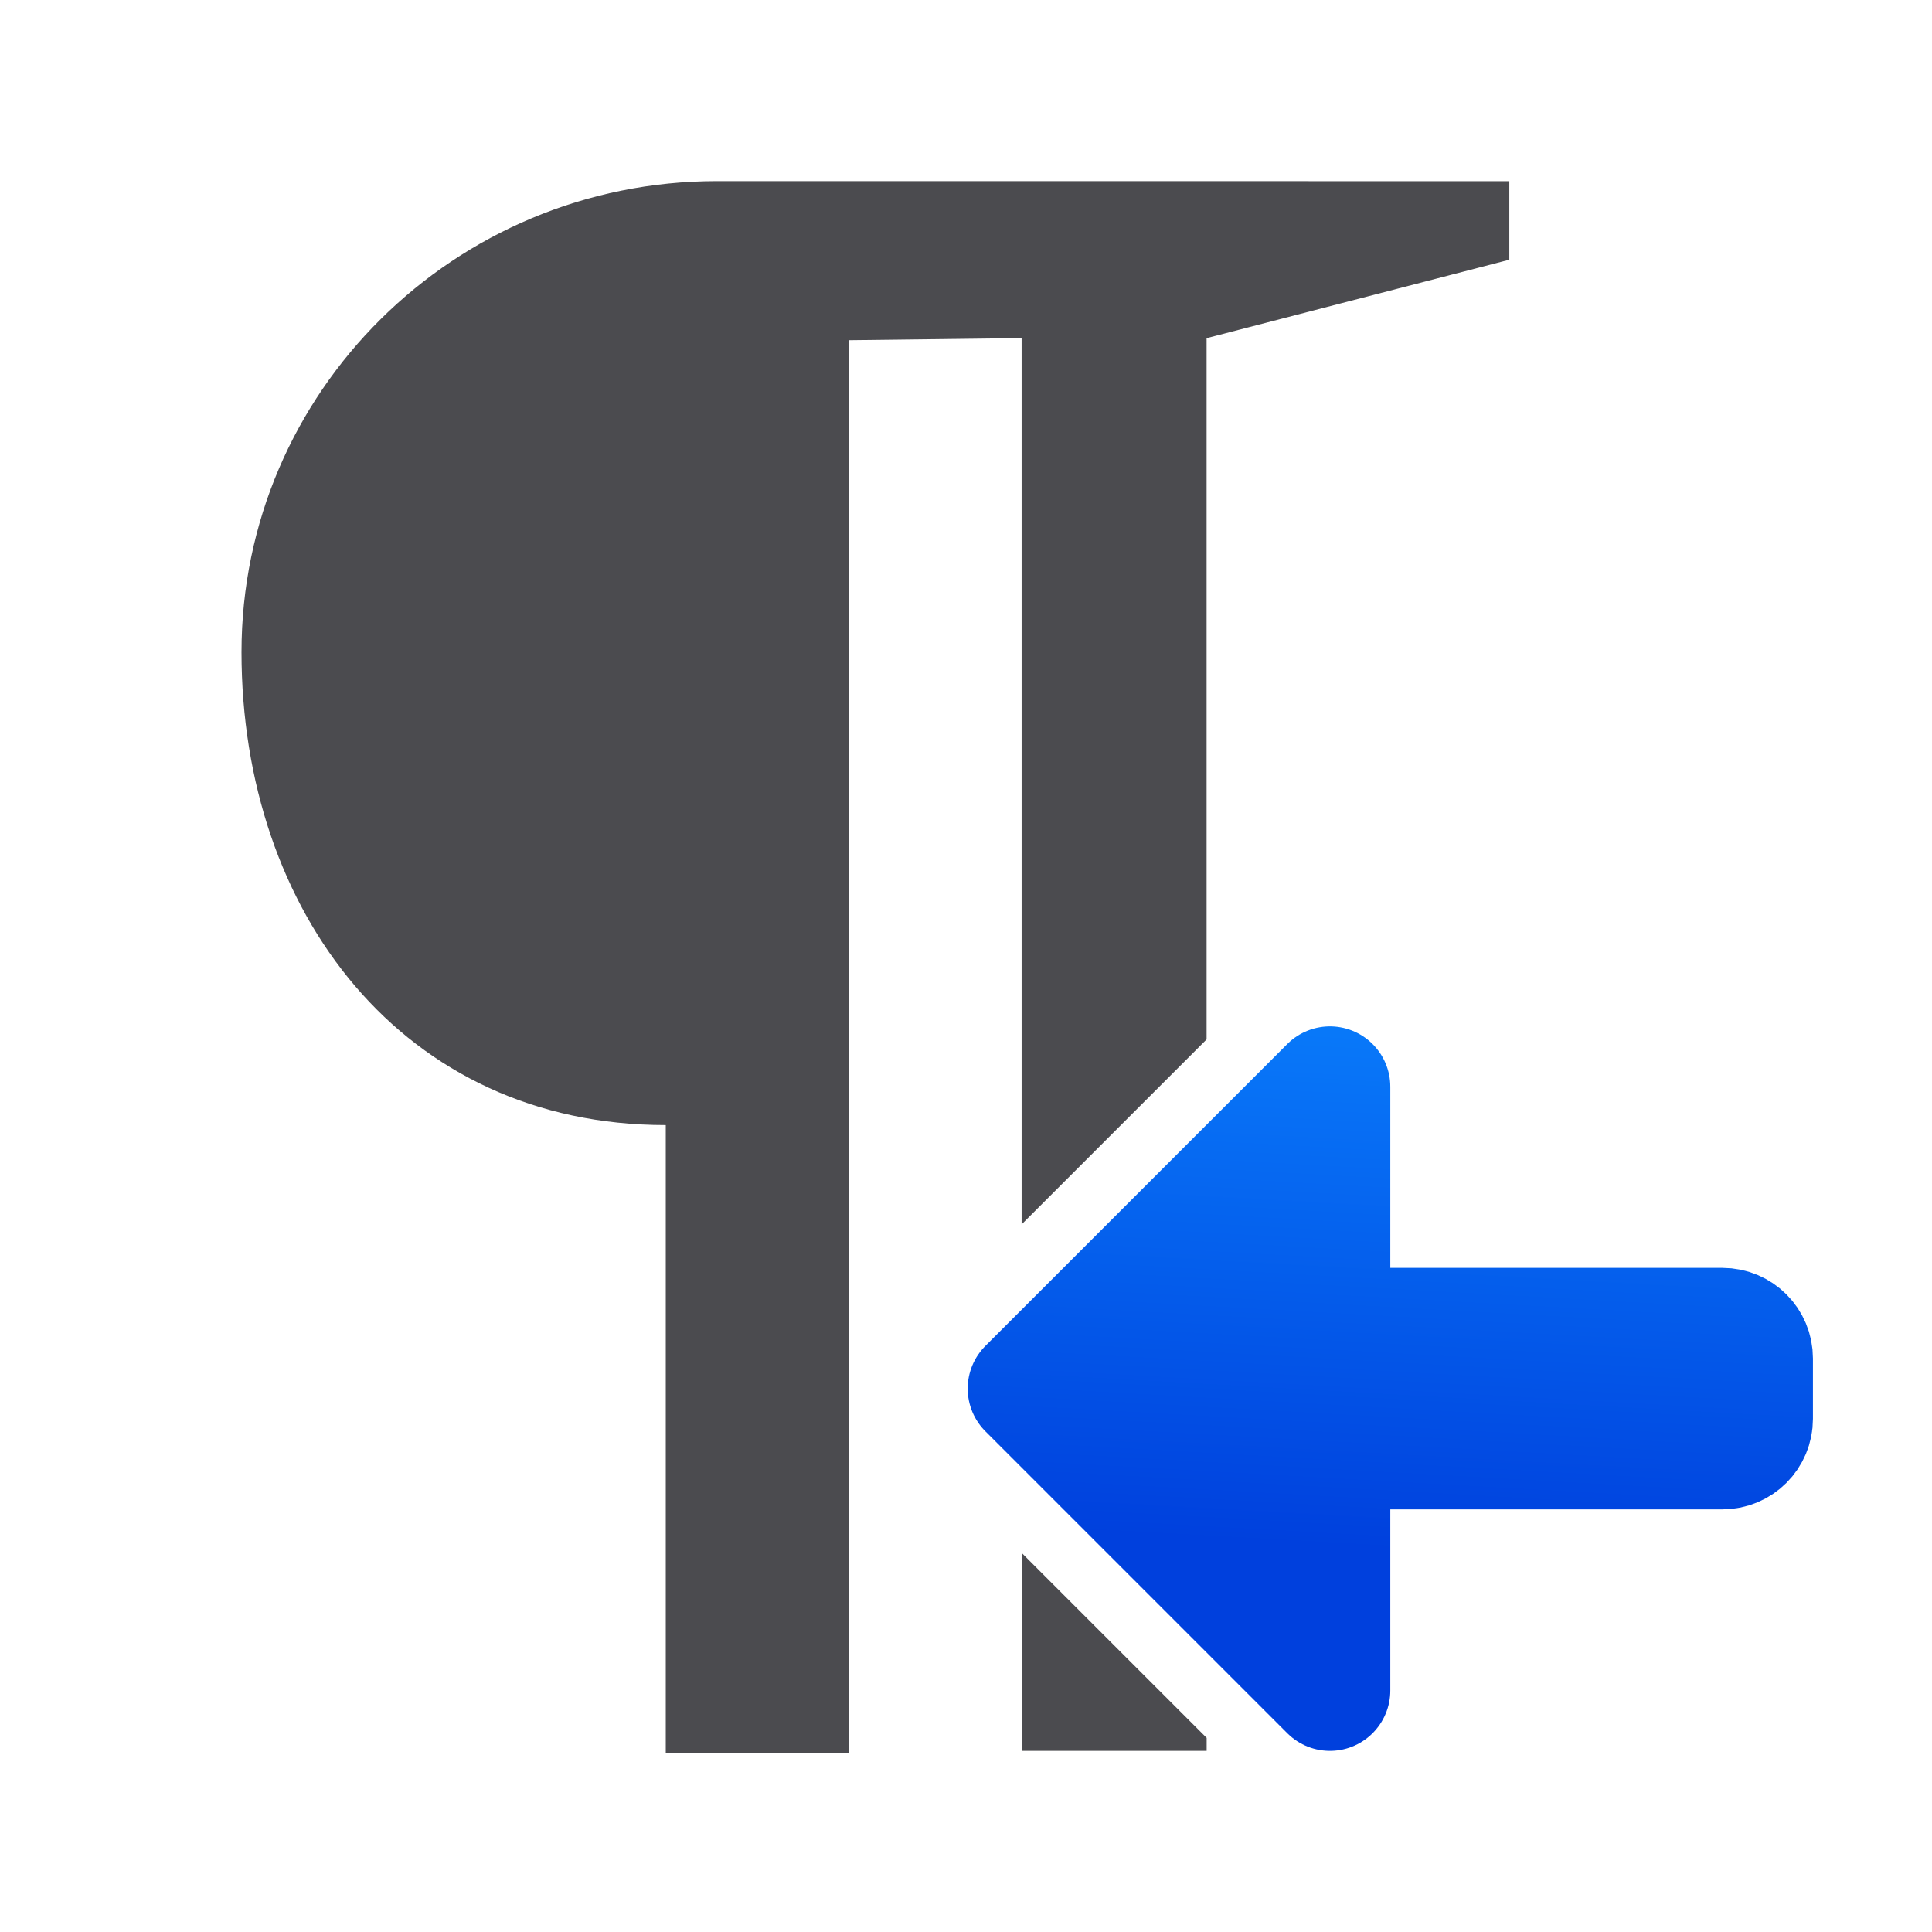
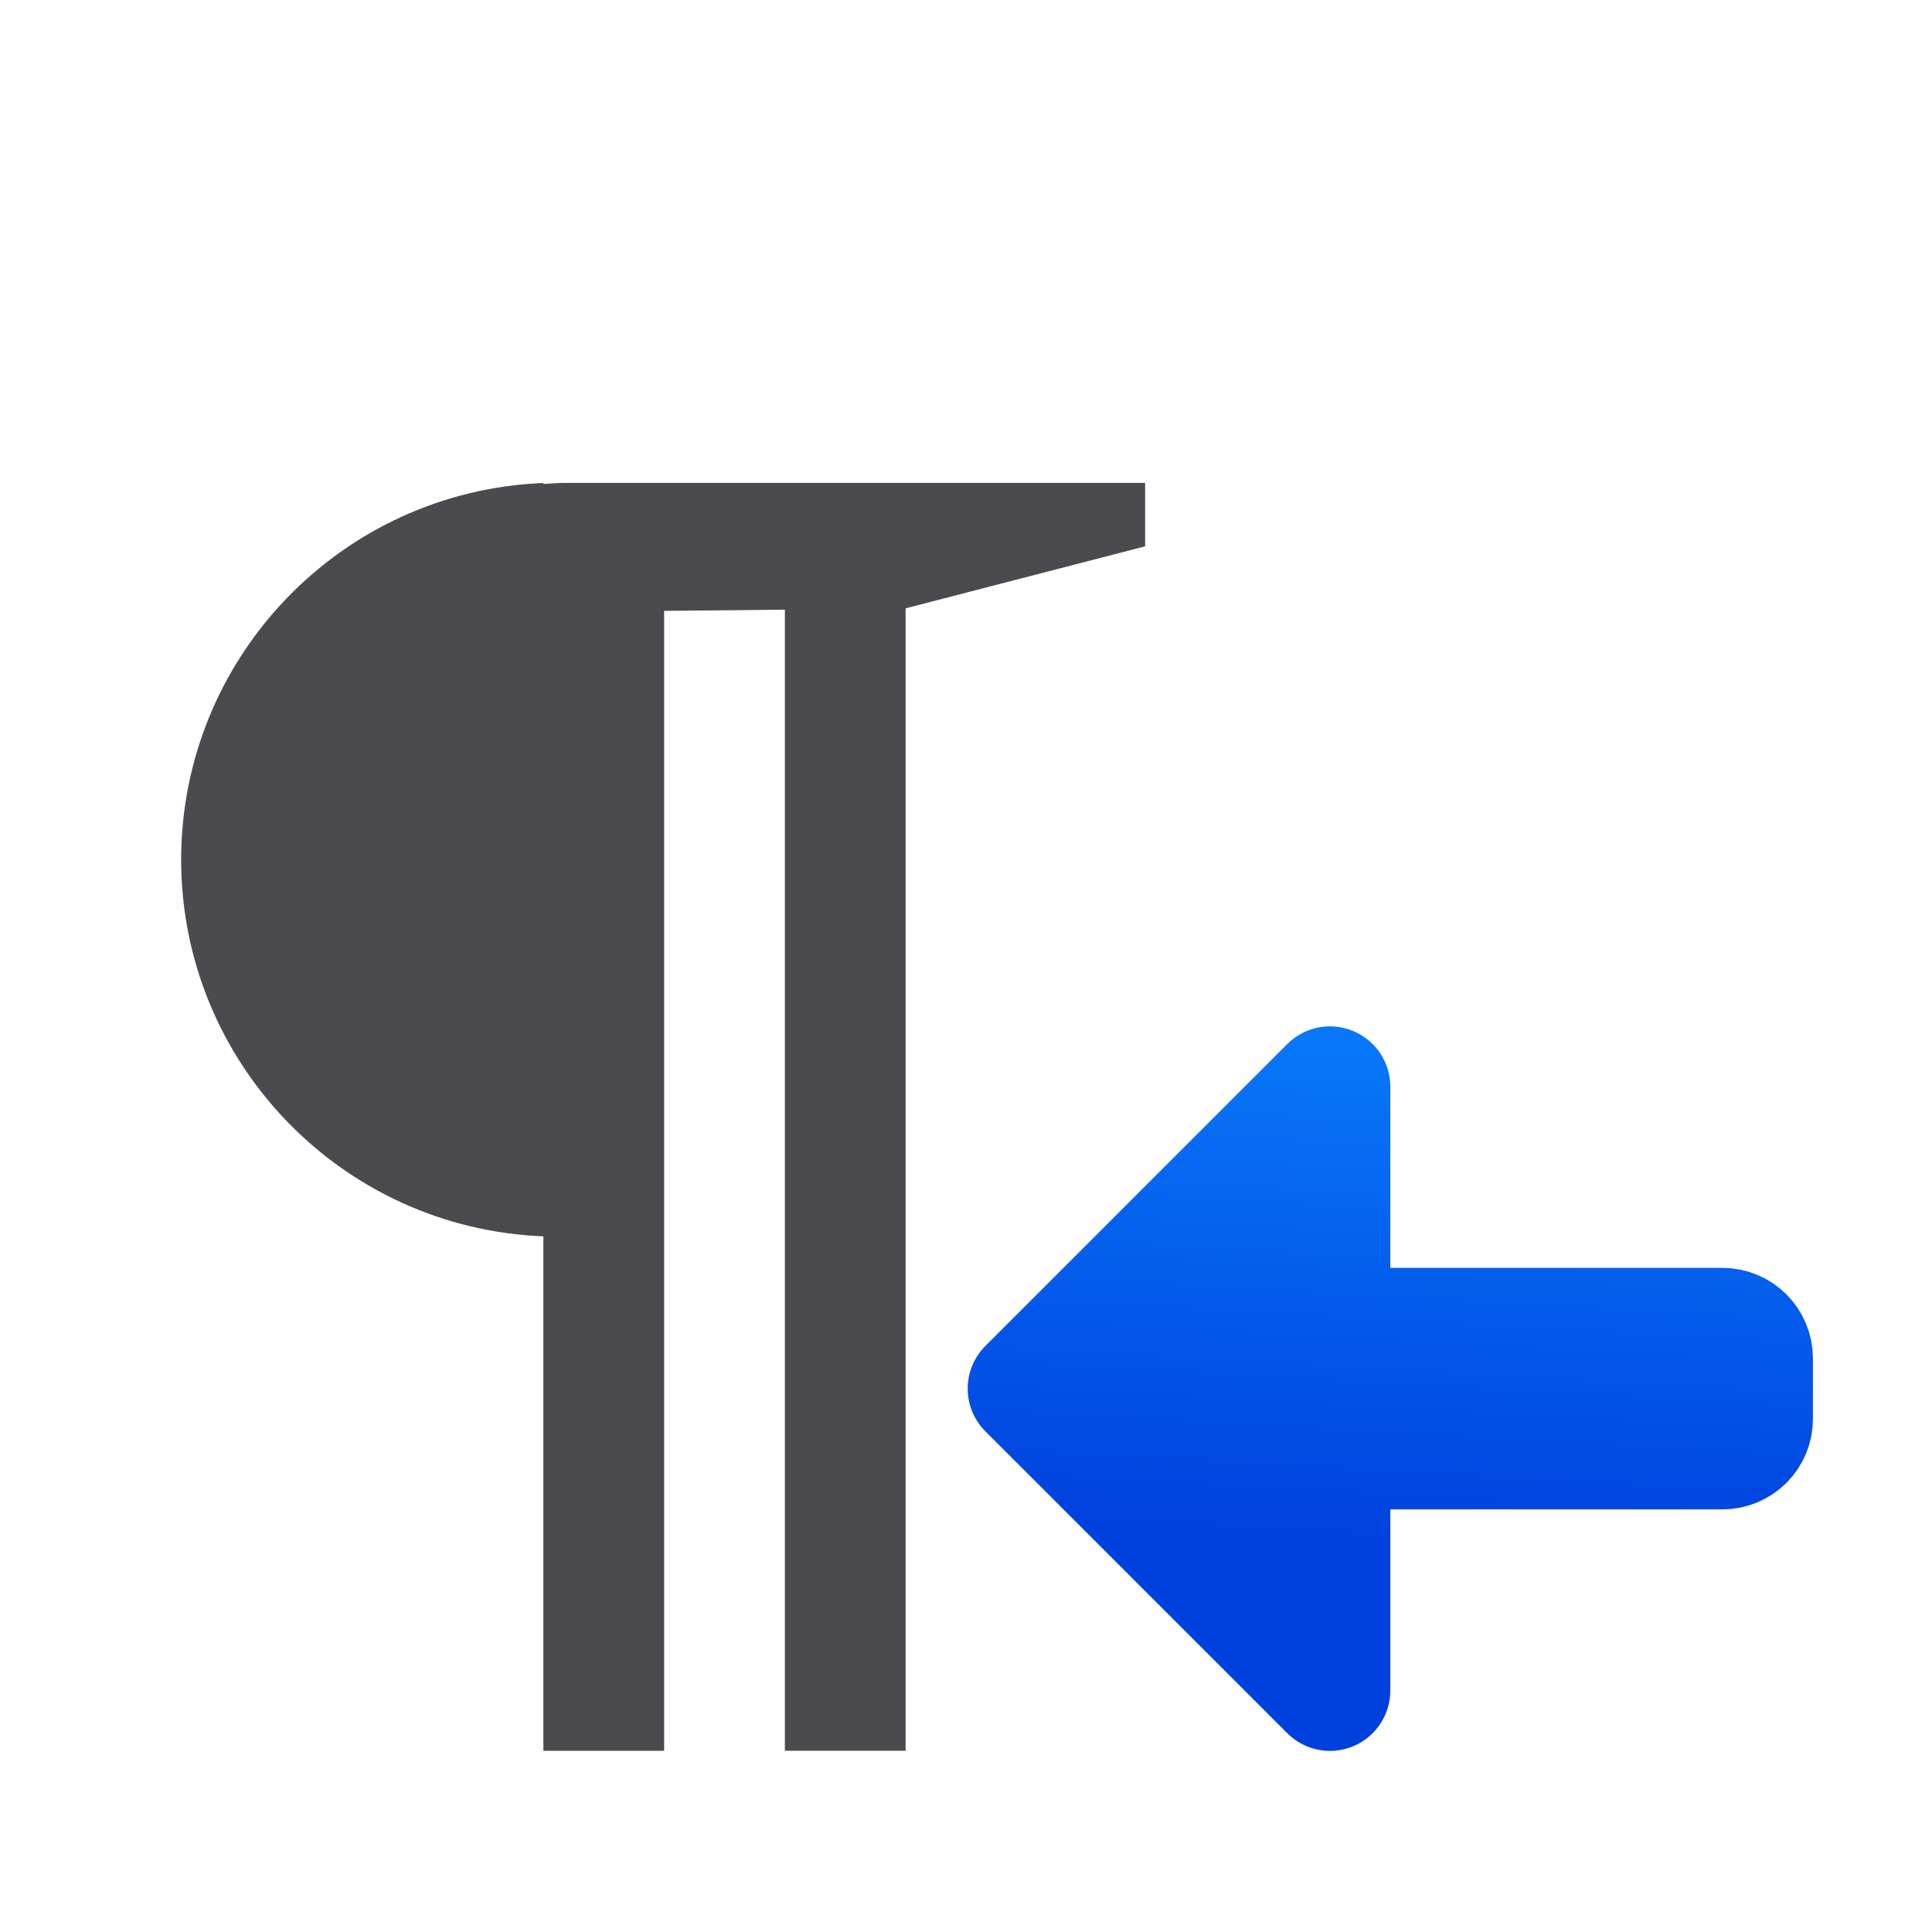
<svg xmlns="http://www.w3.org/2000/svg" viewBox="0 0 32 32">
  <linearGradient id="a" gradientUnits="userSpaceOnUse" x1="-1.802" x2="-1.226" y1="24.288" y2="13.983">
    <stop offset="0" stop-color="#0040dd" />
    <stop offset="1" stop-color="#0a84ff" />
  </linearGradient>
-   <path d="m11.875 3c-4.349 0-7.875 3.493-7.875 7.801 0 4.308 2.678 7.834 7.027 7.834v10.398h3.031v-23.398l2.863-.035v14.68l3.064-3.064v-11.615l5.014-1.299v-1.301zm5.047 22.721v3.279h3.064v-.215z" fill="#4b4b4f" />
+   <path d="m9 8a6.25 6.25 0 0 0 -6 6.24 6.25 6.25 0 0 0 6 6.238v8.521h1.127.873v-18.881l2-.02v11.861 4.396 2.643h1.916.084v-18.922l3.967-1.027v-1.051h-9.604c-.123 0-.242.011-.363.018z" fill="#4b4b4f" stroke-width=".808" />
  <path d="m22.028 18v4h6.5c.277 0 .5.223.5.5v1c0 .277-.223.5-.5.5h-6.5v4l-5-5z" fill="url(#a)" stroke="url(#a)" stroke-linecap="round" stroke-linejoin="round" stroke-width="2" />
</svg>
